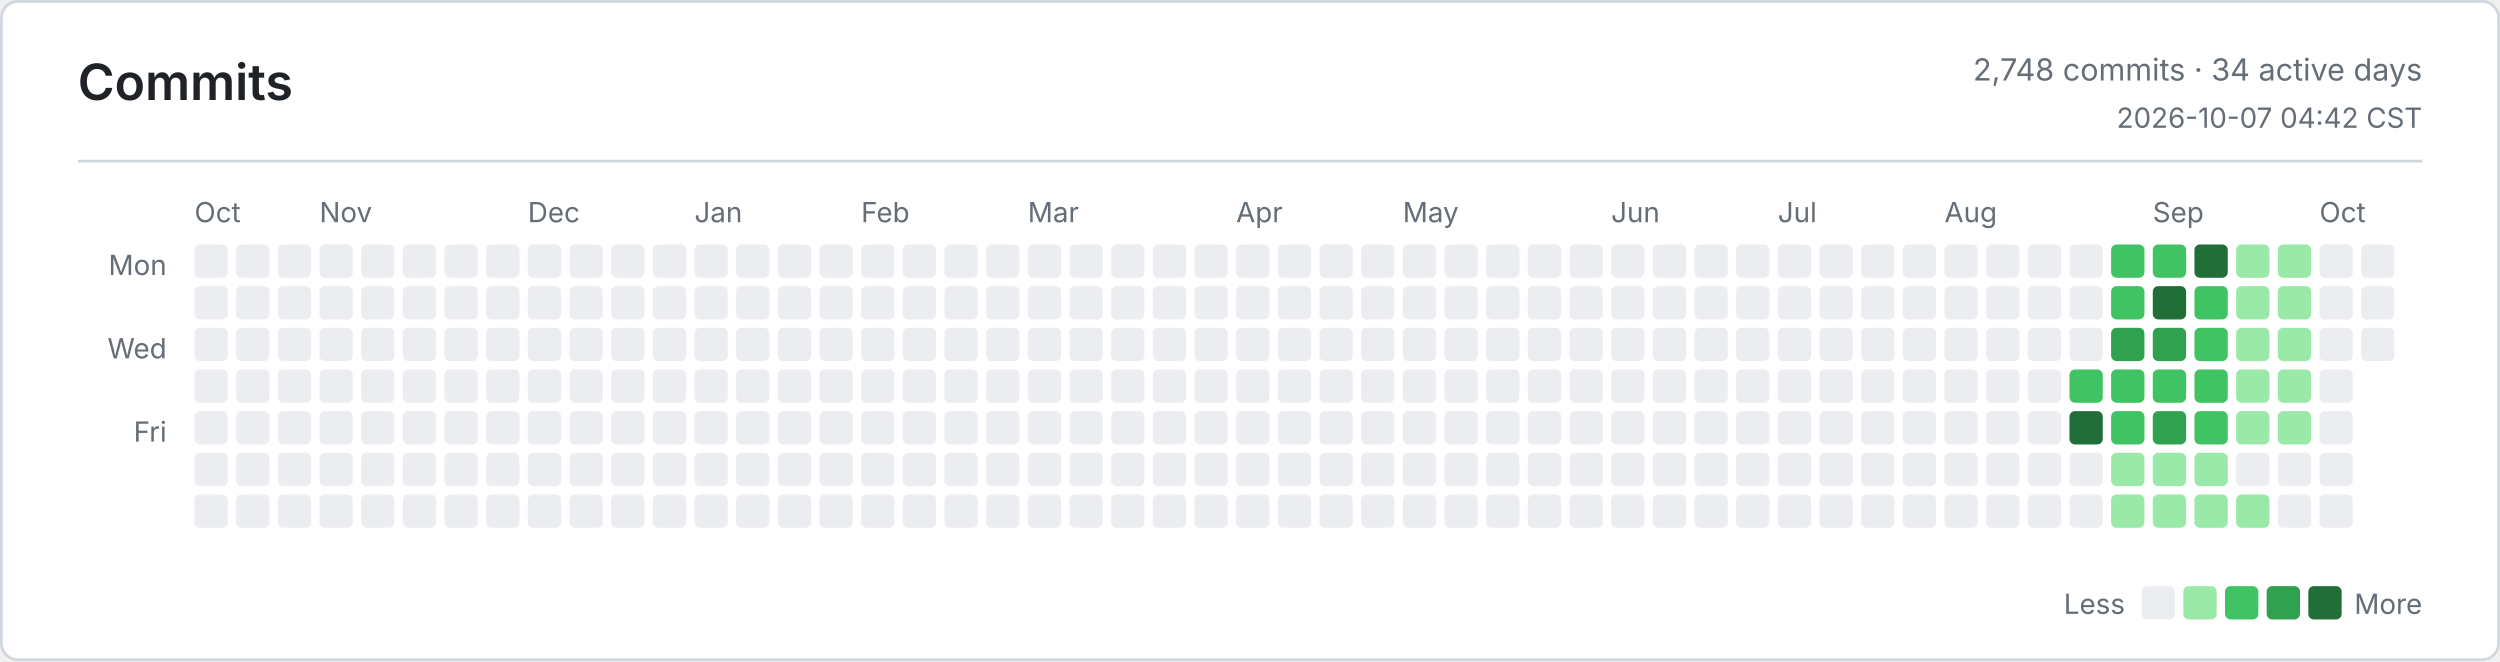
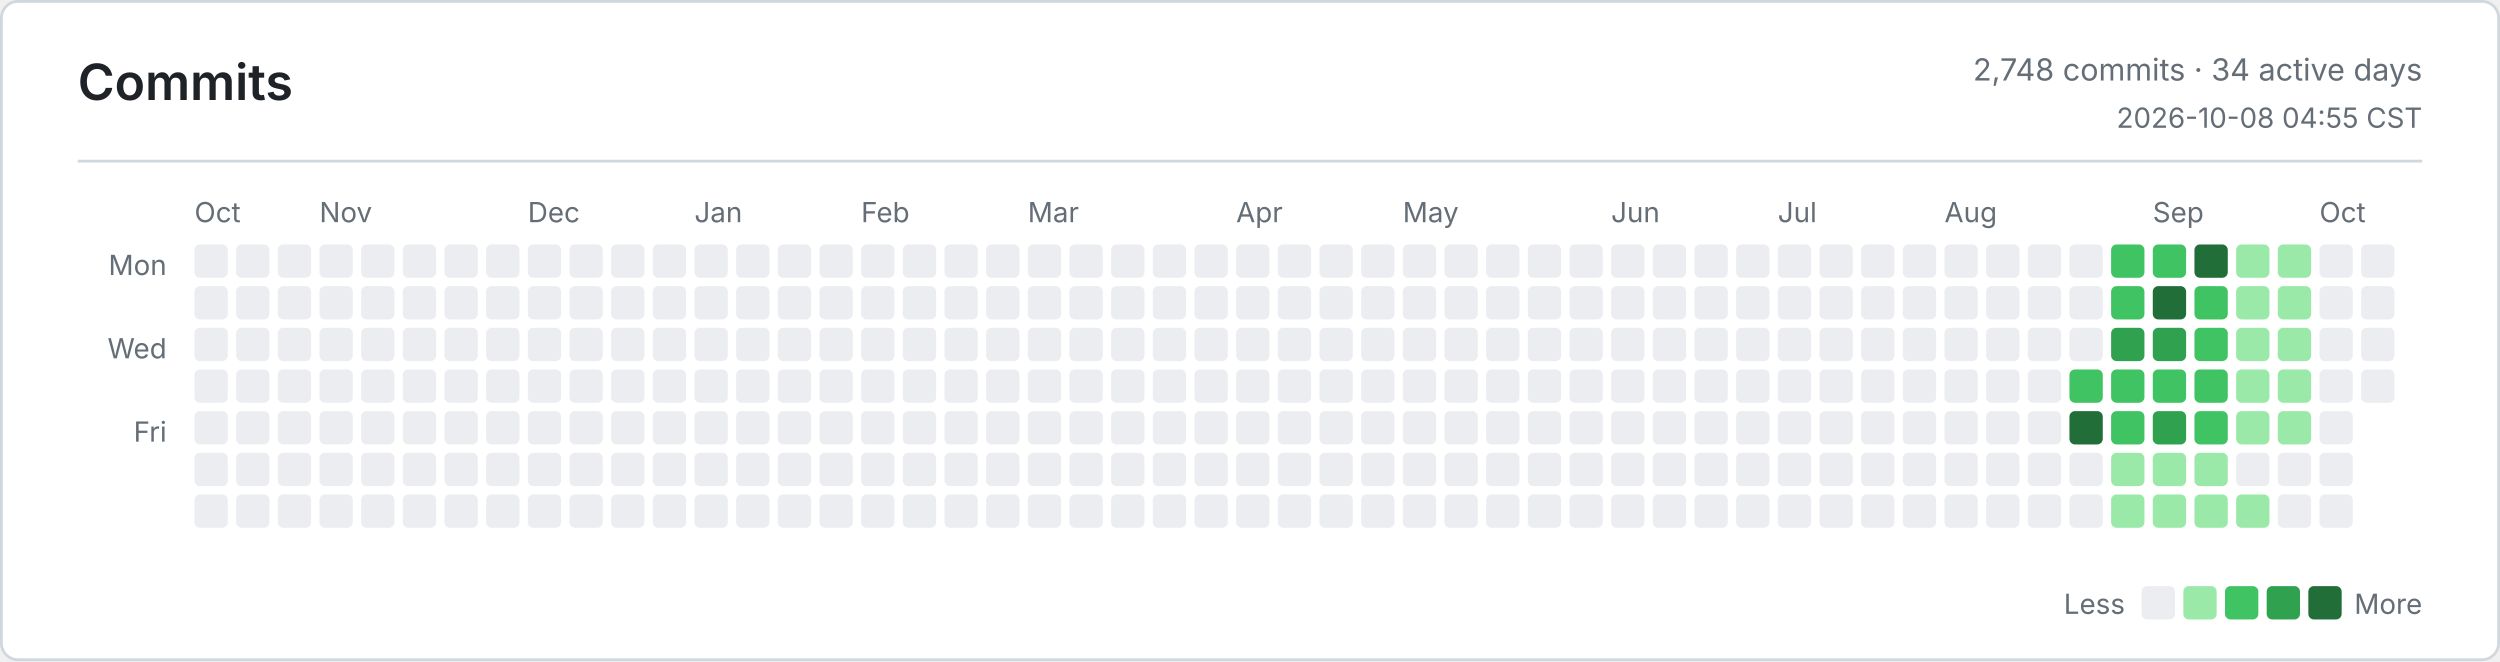
<svg xmlns="http://www.w3.org/2000/svg" width="900" height="238" viewBox="0 0 900 238" role="img" aria-label="Commits">
  <defs>
    <style>
      .bg { fill: #ffffff; }
      .border, .rule { stroke: #d0d7de; }
      .title, .ink, .num { fill: #1f2328; }
      .muted, .tiny { fill: #656d76; }
      .title { font: 600 18px -apple-system, BlinkMacSystemFont, Segoe UI, sans-serif; }
      .ink { font: 600 13px -apple-system, BlinkMacSystemFont, Segoe UI, sans-serif; }
      .num { font: 600 13px ui-monospace, SFMono-Regular, Consolas, monospace; }
      .muted { font: 400 11px -apple-system, BlinkMacSystemFont, Segoe UI, sans-serif; }
      .tiny { font: 400 10px -apple-system, BlinkMacSystemFont, Segoe UI, sans-serif; }
      .level-0 { fill: #ebedf0; }
      .level-1 { fill: #9be9a8; }
      .level-2 { fill: #40c463; }
      .level-3 { fill: #30a14e; }
      .level-4 { fill: #216e39; }
      @media (prefers-color-scheme: dark) {
        .bg { fill: #0d1117; }
        .border, .rule { stroke: #30363d; }
        .title, .ink, .num { fill: #e6edf3; }
        .muted, .tiny { fill: #8b949e; }
        .level-0 { fill: #161b22; }
        .level-1 { fill: #0e4429; }
        .level-2 { fill: #006d32; }
        .level-3 { fill: #26a641; }
        .level-4 { fill: #39d353; }
      }
    </style>
  </defs>
  <rect class="bg border" x="0.5" y="0.5" width="899" height="237" rx="6" fill="none" />
  <text class="title" x="28" y="36">Commits</text>
  <text class="muted" x="872" y="29" text-anchor="end">2,748 commits · 34 active days</text>
-   <text class="tiny" x="872" y="46" text-anchor="end">2026-10-07 04:42 CST</text>
+   <text class="tiny" x="872" y="46" text-anchor="end">2026-10-08 04:55 CST</text>
  <line class="rule" x1="28" y1="58" x2="872" y2="58" />
  <text class="tiny" x="60" y="99" text-anchor="end">Mon</text>
  <text class="tiny" x="60" y="129" text-anchor="end">Wed</text>
  <text class="tiny" x="60" y="159" text-anchor="end">Fri</text>
  <text class="tiny" x="70" y="80">Oct</text>
  <text class="tiny" x="115" y="80">Nov</text>
  <text class="tiny" x="190" y="80">Dec</text>
  <text class="tiny" x="250" y="80">Jan</text>
  <text class="tiny" x="310" y="80">Feb</text>
  <text class="tiny" x="370" y="80">Mar</text>
  <text class="tiny" x="445" y="80">Apr</text>
  <text class="tiny" x="505" y="80">May</text>
  <text class="tiny" x="580" y="80">Jun</text>
  <text class="tiny" x="640" y="80">Jul</text>
  <text class="tiny" x="700" y="80">Aug</text>
  <text class="tiny" x="775" y="80">Sep</text>
  <text class="tiny" x="835" y="80">Oct</text>
  <rect class="level-0" x="70" y="88" width="12" height="12" rx="2" />
  <rect class="level-0" x="70" y="103" width="12" height="12" rx="2" />
  <rect class="level-0" x="70" y="118" width="12" height="12" rx="2" />
  <rect class="level-0" x="70" y="133" width="12" height="12" rx="2" />
  <rect class="level-0" x="70" y="148" width="12" height="12" rx="2" />
  <rect class="level-0" x="70" y="163" width="12" height="12" rx="2" />
  <rect class="level-0" x="70" y="178" width="12" height="12" rx="2" />
  <rect class="level-0" x="85" y="88" width="12" height="12" rx="2" />
  <rect class="level-0" x="85" y="103" width="12" height="12" rx="2" />
  <rect class="level-0" x="85" y="118" width="12" height="12" rx="2" />
  <rect class="level-0" x="85" y="133" width="12" height="12" rx="2" />
  <rect class="level-0" x="85" y="148" width="12" height="12" rx="2" />
  <rect class="level-0" x="85" y="163" width="12" height="12" rx="2" />
  <rect class="level-0" x="85" y="178" width="12" height="12" rx="2" />
  <rect class="level-0" x="100" y="88" width="12" height="12" rx="2" />
  <rect class="level-0" x="100" y="103" width="12" height="12" rx="2" />
  <rect class="level-0" x="100" y="118" width="12" height="12" rx="2" />
  <rect class="level-0" x="100" y="133" width="12" height="12" rx="2" />
  <rect class="level-0" x="100" y="148" width="12" height="12" rx="2" />
  <rect class="level-0" x="100" y="163" width="12" height="12" rx="2" />
  <rect class="level-0" x="100" y="178" width="12" height="12" rx="2" />
  <rect class="level-0" x="115" y="88" width="12" height="12" rx="2" />
  <rect class="level-0" x="115" y="103" width="12" height="12" rx="2" />
  <rect class="level-0" x="115" y="118" width="12" height="12" rx="2" />
  <rect class="level-0" x="115" y="133" width="12" height="12" rx="2" />
  <rect class="level-0" x="115" y="148" width="12" height="12" rx="2" />
  <rect class="level-0" x="115" y="163" width="12" height="12" rx="2" />
  <rect class="level-0" x="115" y="178" width="12" height="12" rx="2" />
  <rect class="level-0" x="130" y="88" width="12" height="12" rx="2" />
  <rect class="level-0" x="130" y="103" width="12" height="12" rx="2" />
  <rect class="level-0" x="130" y="118" width="12" height="12" rx="2" />
  <rect class="level-0" x="130" y="133" width="12" height="12" rx="2" />
  <rect class="level-0" x="130" y="148" width="12" height="12" rx="2" />
  <rect class="level-0" x="130" y="163" width="12" height="12" rx="2" />
  <rect class="level-0" x="130" y="178" width="12" height="12" rx="2" />
  <rect class="level-0" x="145" y="88" width="12" height="12" rx="2" />
  <rect class="level-0" x="145" y="103" width="12" height="12" rx="2" />
  <rect class="level-0" x="145" y="118" width="12" height="12" rx="2" />
  <rect class="level-0" x="145" y="133" width="12" height="12" rx="2" />
  <rect class="level-0" x="145" y="148" width="12" height="12" rx="2" />
  <rect class="level-0" x="145" y="163" width="12" height="12" rx="2" />
  <rect class="level-0" x="145" y="178" width="12" height="12" rx="2" />
  <rect class="level-0" x="160" y="88" width="12" height="12" rx="2" />
  <rect class="level-0" x="160" y="103" width="12" height="12" rx="2" />
  <rect class="level-0" x="160" y="118" width="12" height="12" rx="2" />
  <rect class="level-0" x="160" y="133" width="12" height="12" rx="2" />
  <rect class="level-0" x="160" y="148" width="12" height="12" rx="2" />
  <rect class="level-0" x="160" y="163" width="12" height="12" rx="2" />
  <rect class="level-0" x="160" y="178" width="12" height="12" rx="2" />
  <rect class="level-0" x="175" y="88" width="12" height="12" rx="2" />
  <rect class="level-0" x="175" y="103" width="12" height="12" rx="2" />
  <rect class="level-0" x="175" y="118" width="12" height="12" rx="2" />
  <rect class="level-0" x="175" y="133" width="12" height="12" rx="2" />
  <rect class="level-0" x="175" y="148" width="12" height="12" rx="2" />
  <rect class="level-0" x="175" y="163" width="12" height="12" rx="2" />
  <rect class="level-0" x="175" y="178" width="12" height="12" rx="2" />
  <rect class="level-0" x="190" y="88" width="12" height="12" rx="2" />
  <rect class="level-0" x="190" y="103" width="12" height="12" rx="2" />
  <rect class="level-0" x="190" y="118" width="12" height="12" rx="2" />
  <rect class="level-0" x="190" y="133" width="12" height="12" rx="2" />
  <rect class="level-0" x="190" y="148" width="12" height="12" rx="2" />
  <rect class="level-0" x="190" y="163" width="12" height="12" rx="2" />
  <rect class="level-0" x="190" y="178" width="12" height="12" rx="2" />
  <rect class="level-0" x="205" y="88" width="12" height="12" rx="2" />
  <rect class="level-0" x="205" y="103" width="12" height="12" rx="2" />
  <rect class="level-0" x="205" y="118" width="12" height="12" rx="2" />
  <rect class="level-0" x="205" y="133" width="12" height="12" rx="2" />
  <rect class="level-0" x="205" y="148" width="12" height="12" rx="2" />
  <rect class="level-0" x="205" y="163" width="12" height="12" rx="2" />
  <rect class="level-0" x="205" y="178" width="12" height="12" rx="2" />
  <rect class="level-0" x="220" y="88" width="12" height="12" rx="2" />
  <rect class="level-0" x="220" y="103" width="12" height="12" rx="2" />
  <rect class="level-0" x="220" y="118" width="12" height="12" rx="2" />
  <rect class="level-0" x="220" y="133" width="12" height="12" rx="2" />
  <rect class="level-0" x="220" y="148" width="12" height="12" rx="2" />
  <rect class="level-0" x="220" y="163" width="12" height="12" rx="2" />
  <rect class="level-0" x="220" y="178" width="12" height="12" rx="2" />
  <rect class="level-0" x="235" y="88" width="12" height="12" rx="2" />
  <rect class="level-0" x="235" y="103" width="12" height="12" rx="2" />
  <rect class="level-0" x="235" y="118" width="12" height="12" rx="2" />
  <rect class="level-0" x="235" y="133" width="12" height="12" rx="2" />
  <rect class="level-0" x="235" y="148" width="12" height="12" rx="2" />
  <rect class="level-0" x="235" y="163" width="12" height="12" rx="2" />
  <rect class="level-0" x="235" y="178" width="12" height="12" rx="2" />
  <rect class="level-0" x="250" y="88" width="12" height="12" rx="2" />
  <rect class="level-0" x="250" y="103" width="12" height="12" rx="2" />
  <rect class="level-0" x="250" y="118" width="12" height="12" rx="2" />
  <rect class="level-0" x="250" y="133" width="12" height="12" rx="2" />
  <rect class="level-0" x="250" y="148" width="12" height="12" rx="2" />
  <rect class="level-0" x="250" y="163" width="12" height="12" rx="2" />
  <rect class="level-0" x="250" y="178" width="12" height="12" rx="2" />
  <rect class="level-0" x="265" y="88" width="12" height="12" rx="2" />
  <rect class="level-0" x="265" y="103" width="12" height="12" rx="2" />
  <rect class="level-0" x="265" y="118" width="12" height="12" rx="2" />
  <rect class="level-0" x="265" y="133" width="12" height="12" rx="2" />
  <rect class="level-0" x="265" y="148" width="12" height="12" rx="2" />
  <rect class="level-0" x="265" y="163" width="12" height="12" rx="2" />
  <rect class="level-0" x="265" y="178" width="12" height="12" rx="2" />
  <rect class="level-0" x="280" y="88" width="12" height="12" rx="2" />
  <rect class="level-0" x="280" y="103" width="12" height="12" rx="2" />
  <rect class="level-0" x="280" y="118" width="12" height="12" rx="2" />
  <rect class="level-0" x="280" y="133" width="12" height="12" rx="2" />
  <rect class="level-0" x="280" y="148" width="12" height="12" rx="2" />
  <rect class="level-0" x="280" y="163" width="12" height="12" rx="2" />
  <rect class="level-0" x="280" y="178" width="12" height="12" rx="2" />
  <rect class="level-0" x="295" y="88" width="12" height="12" rx="2" />
  <rect class="level-0" x="295" y="103" width="12" height="12" rx="2" />
  <rect class="level-0" x="295" y="118" width="12" height="12" rx="2" />
  <rect class="level-0" x="295" y="133" width="12" height="12" rx="2" />
  <rect class="level-0" x="295" y="148" width="12" height="12" rx="2" />
  <rect class="level-0" x="295" y="163" width="12" height="12" rx="2" />
  <rect class="level-0" x="295" y="178" width="12" height="12" rx="2" />
  <rect class="level-0" x="310" y="88" width="12" height="12" rx="2" />
  <rect class="level-0" x="310" y="103" width="12" height="12" rx="2" />
  <rect class="level-0" x="310" y="118" width="12" height="12" rx="2" />
  <rect class="level-0" x="310" y="133" width="12" height="12" rx="2" />
  <rect class="level-0" x="310" y="148" width="12" height="12" rx="2" />
  <rect class="level-0" x="310" y="163" width="12" height="12" rx="2" />
  <rect class="level-0" x="310" y="178" width="12" height="12" rx="2" />
  <rect class="level-0" x="325" y="88" width="12" height="12" rx="2" />
  <rect class="level-0" x="325" y="103" width="12" height="12" rx="2" />
  <rect class="level-0" x="325" y="118" width="12" height="12" rx="2" />
  <rect class="level-0" x="325" y="133" width="12" height="12" rx="2" />
  <rect class="level-0" x="325" y="148" width="12" height="12" rx="2" />
  <rect class="level-0" x="325" y="163" width="12" height="12" rx="2" />
  <rect class="level-0" x="325" y="178" width="12" height="12" rx="2" />
  <rect class="level-0" x="340" y="88" width="12" height="12" rx="2" />
  <rect class="level-0" x="340" y="103" width="12" height="12" rx="2" />
  <rect class="level-0" x="340" y="118" width="12" height="12" rx="2" />
  <rect class="level-0" x="340" y="133" width="12" height="12" rx="2" />
  <rect class="level-0" x="340" y="148" width="12" height="12" rx="2" />
  <rect class="level-0" x="340" y="163" width="12" height="12" rx="2" />
  <rect class="level-0" x="340" y="178" width="12" height="12" rx="2" />
  <rect class="level-0" x="355" y="88" width="12" height="12" rx="2" />
  <rect class="level-0" x="355" y="103" width="12" height="12" rx="2" />
  <rect class="level-0" x="355" y="118" width="12" height="12" rx="2" />
  <rect class="level-0" x="355" y="133" width="12" height="12" rx="2" />
  <rect class="level-0" x="355" y="148" width="12" height="12" rx="2" />
  <rect class="level-0" x="355" y="163" width="12" height="12" rx="2" />
  <rect class="level-0" x="355" y="178" width="12" height="12" rx="2" />
  <rect class="level-0" x="370" y="88" width="12" height="12" rx="2" />
  <rect class="level-0" x="370" y="103" width="12" height="12" rx="2" />
  <rect class="level-0" x="370" y="118" width="12" height="12" rx="2" />
  <rect class="level-0" x="370" y="133" width="12" height="12" rx="2" />
  <rect class="level-0" x="370" y="148" width="12" height="12" rx="2" />
  <rect class="level-0" x="370" y="163" width="12" height="12" rx="2" />
  <rect class="level-0" x="370" y="178" width="12" height="12" rx="2" />
  <rect class="level-0" x="385" y="88" width="12" height="12" rx="2" />
  <rect class="level-0" x="385" y="103" width="12" height="12" rx="2" />
  <rect class="level-0" x="385" y="118" width="12" height="12" rx="2" />
  <rect class="level-0" x="385" y="133" width="12" height="12" rx="2" />
  <rect class="level-0" x="385" y="148" width="12" height="12" rx="2" />
  <rect class="level-0" x="385" y="163" width="12" height="12" rx="2" />
  <rect class="level-0" x="385" y="178" width="12" height="12" rx="2" />
  <rect class="level-0" x="400" y="88" width="12" height="12" rx="2" />
  <rect class="level-0" x="400" y="103" width="12" height="12" rx="2" />
  <rect class="level-0" x="400" y="118" width="12" height="12" rx="2" />
  <rect class="level-0" x="400" y="133" width="12" height="12" rx="2" />
  <rect class="level-0" x="400" y="148" width="12" height="12" rx="2" />
  <rect class="level-0" x="400" y="163" width="12" height="12" rx="2" />
  <rect class="level-0" x="400" y="178" width="12" height="12" rx="2" />
  <rect class="level-0" x="415" y="88" width="12" height="12" rx="2" />
  <rect class="level-0" x="415" y="103" width="12" height="12" rx="2" />
  <rect class="level-0" x="415" y="118" width="12" height="12" rx="2" />
  <rect class="level-0" x="415" y="133" width="12" height="12" rx="2" />
  <rect class="level-0" x="415" y="148" width="12" height="12" rx="2" />
  <rect class="level-0" x="415" y="163" width="12" height="12" rx="2" />
  <rect class="level-0" x="415" y="178" width="12" height="12" rx="2" />
  <rect class="level-0" x="430" y="88" width="12" height="12" rx="2" />
  <rect class="level-0" x="430" y="103" width="12" height="12" rx="2" />
  <rect class="level-0" x="430" y="118" width="12" height="12" rx="2" />
  <rect class="level-0" x="430" y="133" width="12" height="12" rx="2" />
  <rect class="level-0" x="430" y="148" width="12" height="12" rx="2" />
  <rect class="level-0" x="430" y="163" width="12" height="12" rx="2" />
  <rect class="level-0" x="430" y="178" width="12" height="12" rx="2" />
  <rect class="level-0" x="445" y="88" width="12" height="12" rx="2" />
  <rect class="level-0" x="445" y="103" width="12" height="12" rx="2" />
  <rect class="level-0" x="445" y="118" width="12" height="12" rx="2" />
  <rect class="level-0" x="445" y="133" width="12" height="12" rx="2" />
  <rect class="level-0" x="445" y="148" width="12" height="12" rx="2" />
  <rect class="level-0" x="445" y="163" width="12" height="12" rx="2" />
  <rect class="level-0" x="445" y="178" width="12" height="12" rx="2" />
  <rect class="level-0" x="460" y="88" width="12" height="12" rx="2" />
  <rect class="level-0" x="460" y="103" width="12" height="12" rx="2" />
  <rect class="level-0" x="460" y="118" width="12" height="12" rx="2" />
  <rect class="level-0" x="460" y="133" width="12" height="12" rx="2" />
  <rect class="level-0" x="460" y="148" width="12" height="12" rx="2" />
  <rect class="level-0" x="460" y="163" width="12" height="12" rx="2" />
  <rect class="level-0" x="460" y="178" width="12" height="12" rx="2" />
  <rect class="level-0" x="475" y="88" width="12" height="12" rx="2" />
  <rect class="level-0" x="475" y="103" width="12" height="12" rx="2" />
  <rect class="level-0" x="475" y="118" width="12" height="12" rx="2" />
  <rect class="level-0" x="475" y="133" width="12" height="12" rx="2" />
  <rect class="level-0" x="475" y="148" width="12" height="12" rx="2" />
  <rect class="level-0" x="475" y="163" width="12" height="12" rx="2" />
  <rect class="level-0" x="475" y="178" width="12" height="12" rx="2" />
  <rect class="level-0" x="490" y="88" width="12" height="12" rx="2" />
  <rect class="level-0" x="490" y="103" width="12" height="12" rx="2" />
  <rect class="level-0" x="490" y="118" width="12" height="12" rx="2" />
  <rect class="level-0" x="490" y="133" width="12" height="12" rx="2" />
  <rect class="level-0" x="490" y="148" width="12" height="12" rx="2" />
  <rect class="level-0" x="490" y="163" width="12" height="12" rx="2" />
  <rect class="level-0" x="490" y="178" width="12" height="12" rx="2" />
  <rect class="level-0" x="505" y="88" width="12" height="12" rx="2" />
  <rect class="level-0" x="505" y="103" width="12" height="12" rx="2" />
  <rect class="level-0" x="505" y="118" width="12" height="12" rx="2" />
  <rect class="level-0" x="505" y="133" width="12" height="12" rx="2" />
  <rect class="level-0" x="505" y="148" width="12" height="12" rx="2" />
  <rect class="level-0" x="505" y="163" width="12" height="12" rx="2" />
  <rect class="level-0" x="505" y="178" width="12" height="12" rx="2" />
  <rect class="level-0" x="520" y="88" width="12" height="12" rx="2" />
  <rect class="level-0" x="520" y="103" width="12" height="12" rx="2" />
  <rect class="level-0" x="520" y="118" width="12" height="12" rx="2" />
  <rect class="level-0" x="520" y="133" width="12" height="12" rx="2" />
  <rect class="level-0" x="520" y="148" width="12" height="12" rx="2" />
  <rect class="level-0" x="520" y="163" width="12" height="12" rx="2" />
  <rect class="level-0" x="520" y="178" width="12" height="12" rx="2" />
  <rect class="level-0" x="535" y="88" width="12" height="12" rx="2" />
  <rect class="level-0" x="535" y="103" width="12" height="12" rx="2" />
  <rect class="level-0" x="535" y="118" width="12" height="12" rx="2" />
  <rect class="level-0" x="535" y="133" width="12" height="12" rx="2" />
  <rect class="level-0" x="535" y="148" width="12" height="12" rx="2" />
  <rect class="level-0" x="535" y="163" width="12" height="12" rx="2" />
  <rect class="level-0" x="535" y="178" width="12" height="12" rx="2" />
  <rect class="level-0" x="550" y="88" width="12" height="12" rx="2" />
  <rect class="level-0" x="550" y="103" width="12" height="12" rx="2" />
  <rect class="level-0" x="550" y="118" width="12" height="12" rx="2" />
  <rect class="level-0" x="550" y="133" width="12" height="12" rx="2" />
  <rect class="level-0" x="550" y="148" width="12" height="12" rx="2" />
  <rect class="level-0" x="550" y="163" width="12" height="12" rx="2" />
  <rect class="level-0" x="550" y="178" width="12" height="12" rx="2" />
  <rect class="level-0" x="565" y="88" width="12" height="12" rx="2" />
  <rect class="level-0" x="565" y="103" width="12" height="12" rx="2" />
  <rect class="level-0" x="565" y="118" width="12" height="12" rx="2" />
  <rect class="level-0" x="565" y="133" width="12" height="12" rx="2" />
  <rect class="level-0" x="565" y="148" width="12" height="12" rx="2" />
  <rect class="level-0" x="565" y="163" width="12" height="12" rx="2" />
  <rect class="level-0" x="565" y="178" width="12" height="12" rx="2" />
  <rect class="level-0" x="580" y="88" width="12" height="12" rx="2" />
  <rect class="level-0" x="580" y="103" width="12" height="12" rx="2" />
  <rect class="level-0" x="580" y="118" width="12" height="12" rx="2" />
  <rect class="level-0" x="580" y="133" width="12" height="12" rx="2" />
  <rect class="level-0" x="580" y="148" width="12" height="12" rx="2" />
  <rect class="level-0" x="580" y="163" width="12" height="12" rx="2" />
  <rect class="level-0" x="580" y="178" width="12" height="12" rx="2" />
  <rect class="level-0" x="595" y="88" width="12" height="12" rx="2" />
  <rect class="level-0" x="595" y="103" width="12" height="12" rx="2" />
  <rect class="level-0" x="595" y="118" width="12" height="12" rx="2" />
  <rect class="level-0" x="595" y="133" width="12" height="12" rx="2" />
  <rect class="level-0" x="595" y="148" width="12" height="12" rx="2" />
  <rect class="level-0" x="595" y="163" width="12" height="12" rx="2" />
  <rect class="level-0" x="595" y="178" width="12" height="12" rx="2" />
  <rect class="level-0" x="610" y="88" width="12" height="12" rx="2" />
  <rect class="level-0" x="610" y="103" width="12" height="12" rx="2" />
  <rect class="level-0" x="610" y="118" width="12" height="12" rx="2" />
  <rect class="level-0" x="610" y="133" width="12" height="12" rx="2" />
  <rect class="level-0" x="610" y="148" width="12" height="12" rx="2" />
  <rect class="level-0" x="610" y="163" width="12" height="12" rx="2" />
  <rect class="level-0" x="610" y="178" width="12" height="12" rx="2" />
  <rect class="level-0" x="625" y="88" width="12" height="12" rx="2" />
  <rect class="level-0" x="625" y="103" width="12" height="12" rx="2" />
  <rect class="level-0" x="625" y="118" width="12" height="12" rx="2" />
  <rect class="level-0" x="625" y="133" width="12" height="12" rx="2" />
  <rect class="level-0" x="625" y="148" width="12" height="12" rx="2" />
  <rect class="level-0" x="625" y="163" width="12" height="12" rx="2" />
  <rect class="level-0" x="625" y="178" width="12" height="12" rx="2" />
  <rect class="level-0" x="640" y="88" width="12" height="12" rx="2" />
  <rect class="level-0" x="640" y="103" width="12" height="12" rx="2" />
  <rect class="level-0" x="640" y="118" width="12" height="12" rx="2" />
  <rect class="level-0" x="640" y="133" width="12" height="12" rx="2" />
  <rect class="level-0" x="640" y="148" width="12" height="12" rx="2" />
  <rect class="level-0" x="640" y="163" width="12" height="12" rx="2" />
  <rect class="level-0" x="640" y="178" width="12" height="12" rx="2" />
  <rect class="level-0" x="655" y="88" width="12" height="12" rx="2" />
  <rect class="level-0" x="655" y="103" width="12" height="12" rx="2" />
  <rect class="level-0" x="655" y="118" width="12" height="12" rx="2" />
  <rect class="level-0" x="655" y="133" width="12" height="12" rx="2" />
  <rect class="level-0" x="655" y="148" width="12" height="12" rx="2" />
  <rect class="level-0" x="655" y="163" width="12" height="12" rx="2" />
  <rect class="level-0" x="655" y="178" width="12" height="12" rx="2" />
  <rect class="level-0" x="670" y="88" width="12" height="12" rx="2" />
  <rect class="level-0" x="670" y="103" width="12" height="12" rx="2" />
  <rect class="level-0" x="670" y="118" width="12" height="12" rx="2" />
  <rect class="level-0" x="670" y="133" width="12" height="12" rx="2" />
  <rect class="level-0" x="670" y="148" width="12" height="12" rx="2" />
  <rect class="level-0" x="670" y="163" width="12" height="12" rx="2" />
  <rect class="level-0" x="670" y="178" width="12" height="12" rx="2" />
  <rect class="level-0" x="685" y="88" width="12" height="12" rx="2" />
  <rect class="level-0" x="685" y="103" width="12" height="12" rx="2" />
  <rect class="level-0" x="685" y="118" width="12" height="12" rx="2" />
  <rect class="level-0" x="685" y="133" width="12" height="12" rx="2" />
  <rect class="level-0" x="685" y="148" width="12" height="12" rx="2" />
  <rect class="level-0" x="685" y="163" width="12" height="12" rx="2" />
  <rect class="level-0" x="685" y="178" width="12" height="12" rx="2" />
  <rect class="level-0" x="700" y="88" width="12" height="12" rx="2" />
  <rect class="level-0" x="700" y="103" width="12" height="12" rx="2" />
  <rect class="level-0" x="700" y="118" width="12" height="12" rx="2" />
  <rect class="level-0" x="700" y="133" width="12" height="12" rx="2" />
  <rect class="level-0" x="700" y="148" width="12" height="12" rx="2" />
  <rect class="level-0" x="700" y="163" width="12" height="12" rx="2" />
  <rect class="level-0" x="700" y="178" width="12" height="12" rx="2" />
  <rect class="level-0" x="715" y="88" width="12" height="12" rx="2" />
  <rect class="level-0" x="715" y="103" width="12" height="12" rx="2" />
  <rect class="level-0" x="715" y="118" width="12" height="12" rx="2" />
  <rect class="level-0" x="715" y="133" width="12" height="12" rx="2" />
  <rect class="level-0" x="715" y="148" width="12" height="12" rx="2" />
  <rect class="level-0" x="715" y="163" width="12" height="12" rx="2" />
  <rect class="level-0" x="715" y="178" width="12" height="12" rx="2" />
  <rect class="level-0" x="730" y="88" width="12" height="12" rx="2" />
  <rect class="level-0" x="730" y="103" width="12" height="12" rx="2" />
  <rect class="level-0" x="730" y="118" width="12" height="12" rx="2" />
  <rect class="level-0" x="730" y="133" width="12" height="12" rx="2" />
  <rect class="level-0" x="730" y="148" width="12" height="12" rx="2" />
  <rect class="level-0" x="730" y="163" width="12" height="12" rx="2" />
  <rect class="level-0" x="730" y="178" width="12" height="12" rx="2" />
  <rect class="level-0" x="745" y="88" width="12" height="12" rx="2" />
  <rect class="level-0" x="745" y="103" width="12" height="12" rx="2" />
  <rect class="level-0" x="745" y="118" width="12" height="12" rx="2" />
  <rect class="level-2" x="745" y="133" width="12" height="12" rx="2" />
  <rect class="level-4" x="745" y="148" width="12" height="12" rx="2" />
  <rect class="level-0" x="745" y="163" width="12" height="12" rx="2" />
  <rect class="level-0" x="745" y="178" width="12" height="12" rx="2" />
  <rect class="level-2" x="760" y="88" width="12" height="12" rx="2" />
  <rect class="level-2" x="760" y="103" width="12" height="12" rx="2" />
  <rect class="level-3" x="760" y="118" width="12" height="12" rx="2" />
  <rect class="level-2" x="760" y="133" width="12" height="12" rx="2" />
  <rect class="level-2" x="760" y="148" width="12" height="12" rx="2" />
  <rect class="level-1" x="760" y="163" width="12" height="12" rx="2" />
  <rect class="level-1" x="760" y="178" width="12" height="12" rx="2" />
  <rect class="level-2" x="775" y="88" width="12" height="12" rx="2" />
  <rect class="level-4" x="775" y="103" width="12" height="12" rx="2" />
  <rect class="level-3" x="775" y="118" width="12" height="12" rx="2" />
  <rect class="level-2" x="775" y="133" width="12" height="12" rx="2" />
  <rect class="level-3" x="775" y="148" width="12" height="12" rx="2" />
  <rect class="level-1" x="775" y="163" width="12" height="12" rx="2" />
  <rect class="level-1" x="775" y="178" width="12" height="12" rx="2" />
  <rect class="level-4" x="790" y="88" width="12" height="12" rx="2" />
  <rect class="level-2" x="790" y="103" width="12" height="12" rx="2" />
  <rect class="level-2" x="790" y="118" width="12" height="12" rx="2" />
  <rect class="level-2" x="790" y="133" width="12" height="12" rx="2" />
  <rect class="level-2" x="790" y="148" width="12" height="12" rx="2" />
  <rect class="level-1" x="790" y="163" width="12" height="12" rx="2" />
  <rect class="level-1" x="790" y="178" width="12" height="12" rx="2" />
  <rect class="level-1" x="805" y="88" width="12" height="12" rx="2" />
  <rect class="level-1" x="805" y="103" width="12" height="12" rx="2" />
  <rect class="level-1" x="805" y="118" width="12" height="12" rx="2" />
  <rect class="level-1" x="805" y="133" width="12" height="12" rx="2" />
  <rect class="level-1" x="805" y="148" width="12" height="12" rx="2" />
  <rect class="level-0" x="805" y="163" width="12" height="12" rx="2" />
  <rect class="level-1" x="805" y="178" width="12" height="12" rx="2" />
  <rect class="level-1" x="820" y="88" width="12" height="12" rx="2" />
  <rect class="level-1" x="820" y="103" width="12" height="12" rx="2" />
  <rect class="level-1" x="820" y="118" width="12" height="12" rx="2" />
  <rect class="level-1" x="820" y="133" width="12" height="12" rx="2" />
  <rect class="level-1" x="820" y="148" width="12" height="12" rx="2" />
  <rect class="level-0" x="820" y="163" width="12" height="12" rx="2" />
  <rect class="level-0" x="820" y="178" width="12" height="12" rx="2" />
  <rect class="level-0" x="835" y="88" width="12" height="12" rx="2" />
  <rect class="level-0" x="835" y="103" width="12" height="12" rx="2" />
  <rect class="level-0" x="835" y="118" width="12" height="12" rx="2" />
  <rect class="level-0" x="835" y="133" width="12" height="12" rx="2" />
  <rect class="level-0" x="835" y="148" width="12" height="12" rx="2" />
  <rect class="level-0" x="835" y="163" width="12" height="12" rx="2" />
  <rect class="level-0" x="835" y="178" width="12" height="12" rx="2" />
  <rect class="level-0" x="850" y="88" width="12" height="12" rx="2" />
  <rect class="level-0" x="850" y="103" width="12" height="12" rx="2" />
  <rect class="level-0" x="850" y="118" width="12" height="12" rx="2" />
+   <rect class="level-0" x="850" y="133" width="12" height="12" rx="2" />
  <text class="tiny" x="765" y="221" text-anchor="end">Less</text>
  <rect class="level-0" x="771" y="211" width="12" height="12" rx="2" />
  <rect class="level-1" x="786" y="211" width="12" height="12" rx="2" />
  <rect class="level-2" x="801" y="211" width="12" height="12" rx="2" />
  <rect class="level-3" x="816" y="211" width="12" height="12" rx="2" />
  <rect class="level-4" x="831" y="211" width="12" height="12" rx="2" />
  <text class="tiny" x="872" y="221" text-anchor="end">More</text>
</svg>
